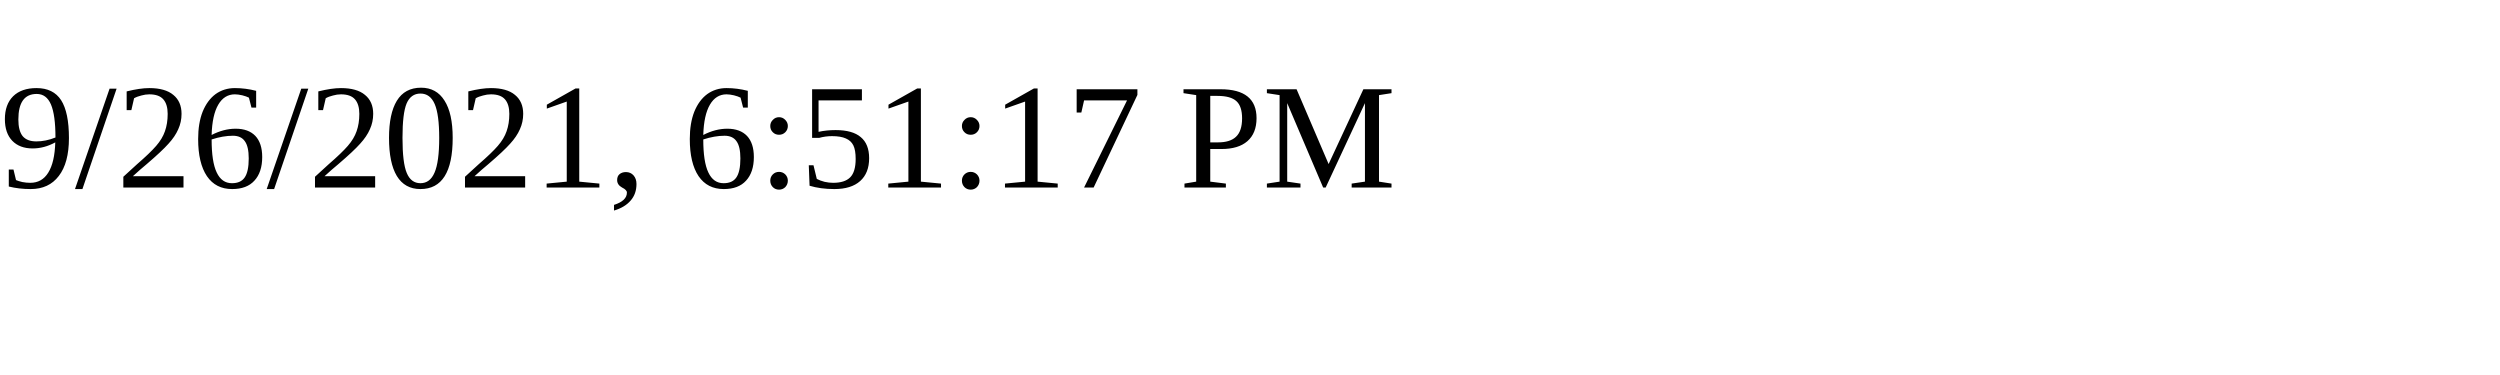
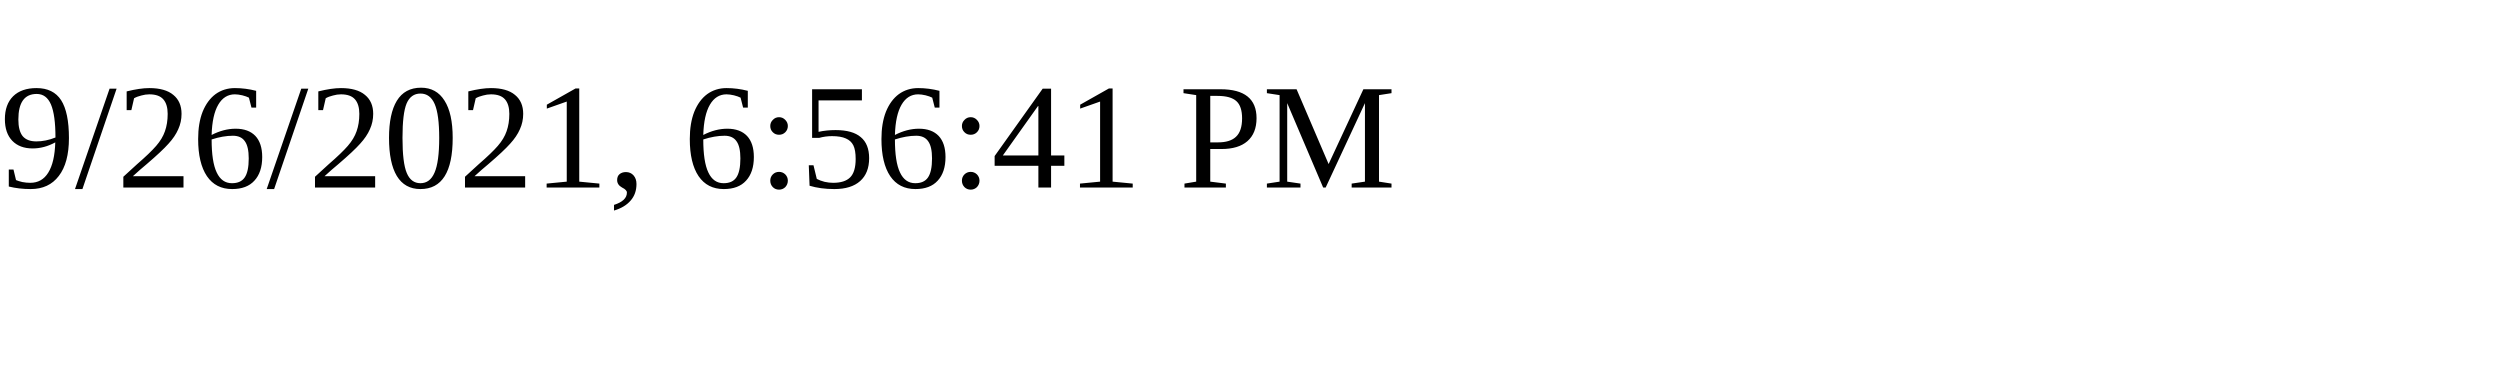
<svg xmlns="http://www.w3.org/2000/svg" height="30" width="200">
-   <text x="0" y="15">9/26/2021, 6:51:17 PM</text>
+   <text x="0" y="15">9/26/2021, 6:56:41 PM</text>
</svg>
